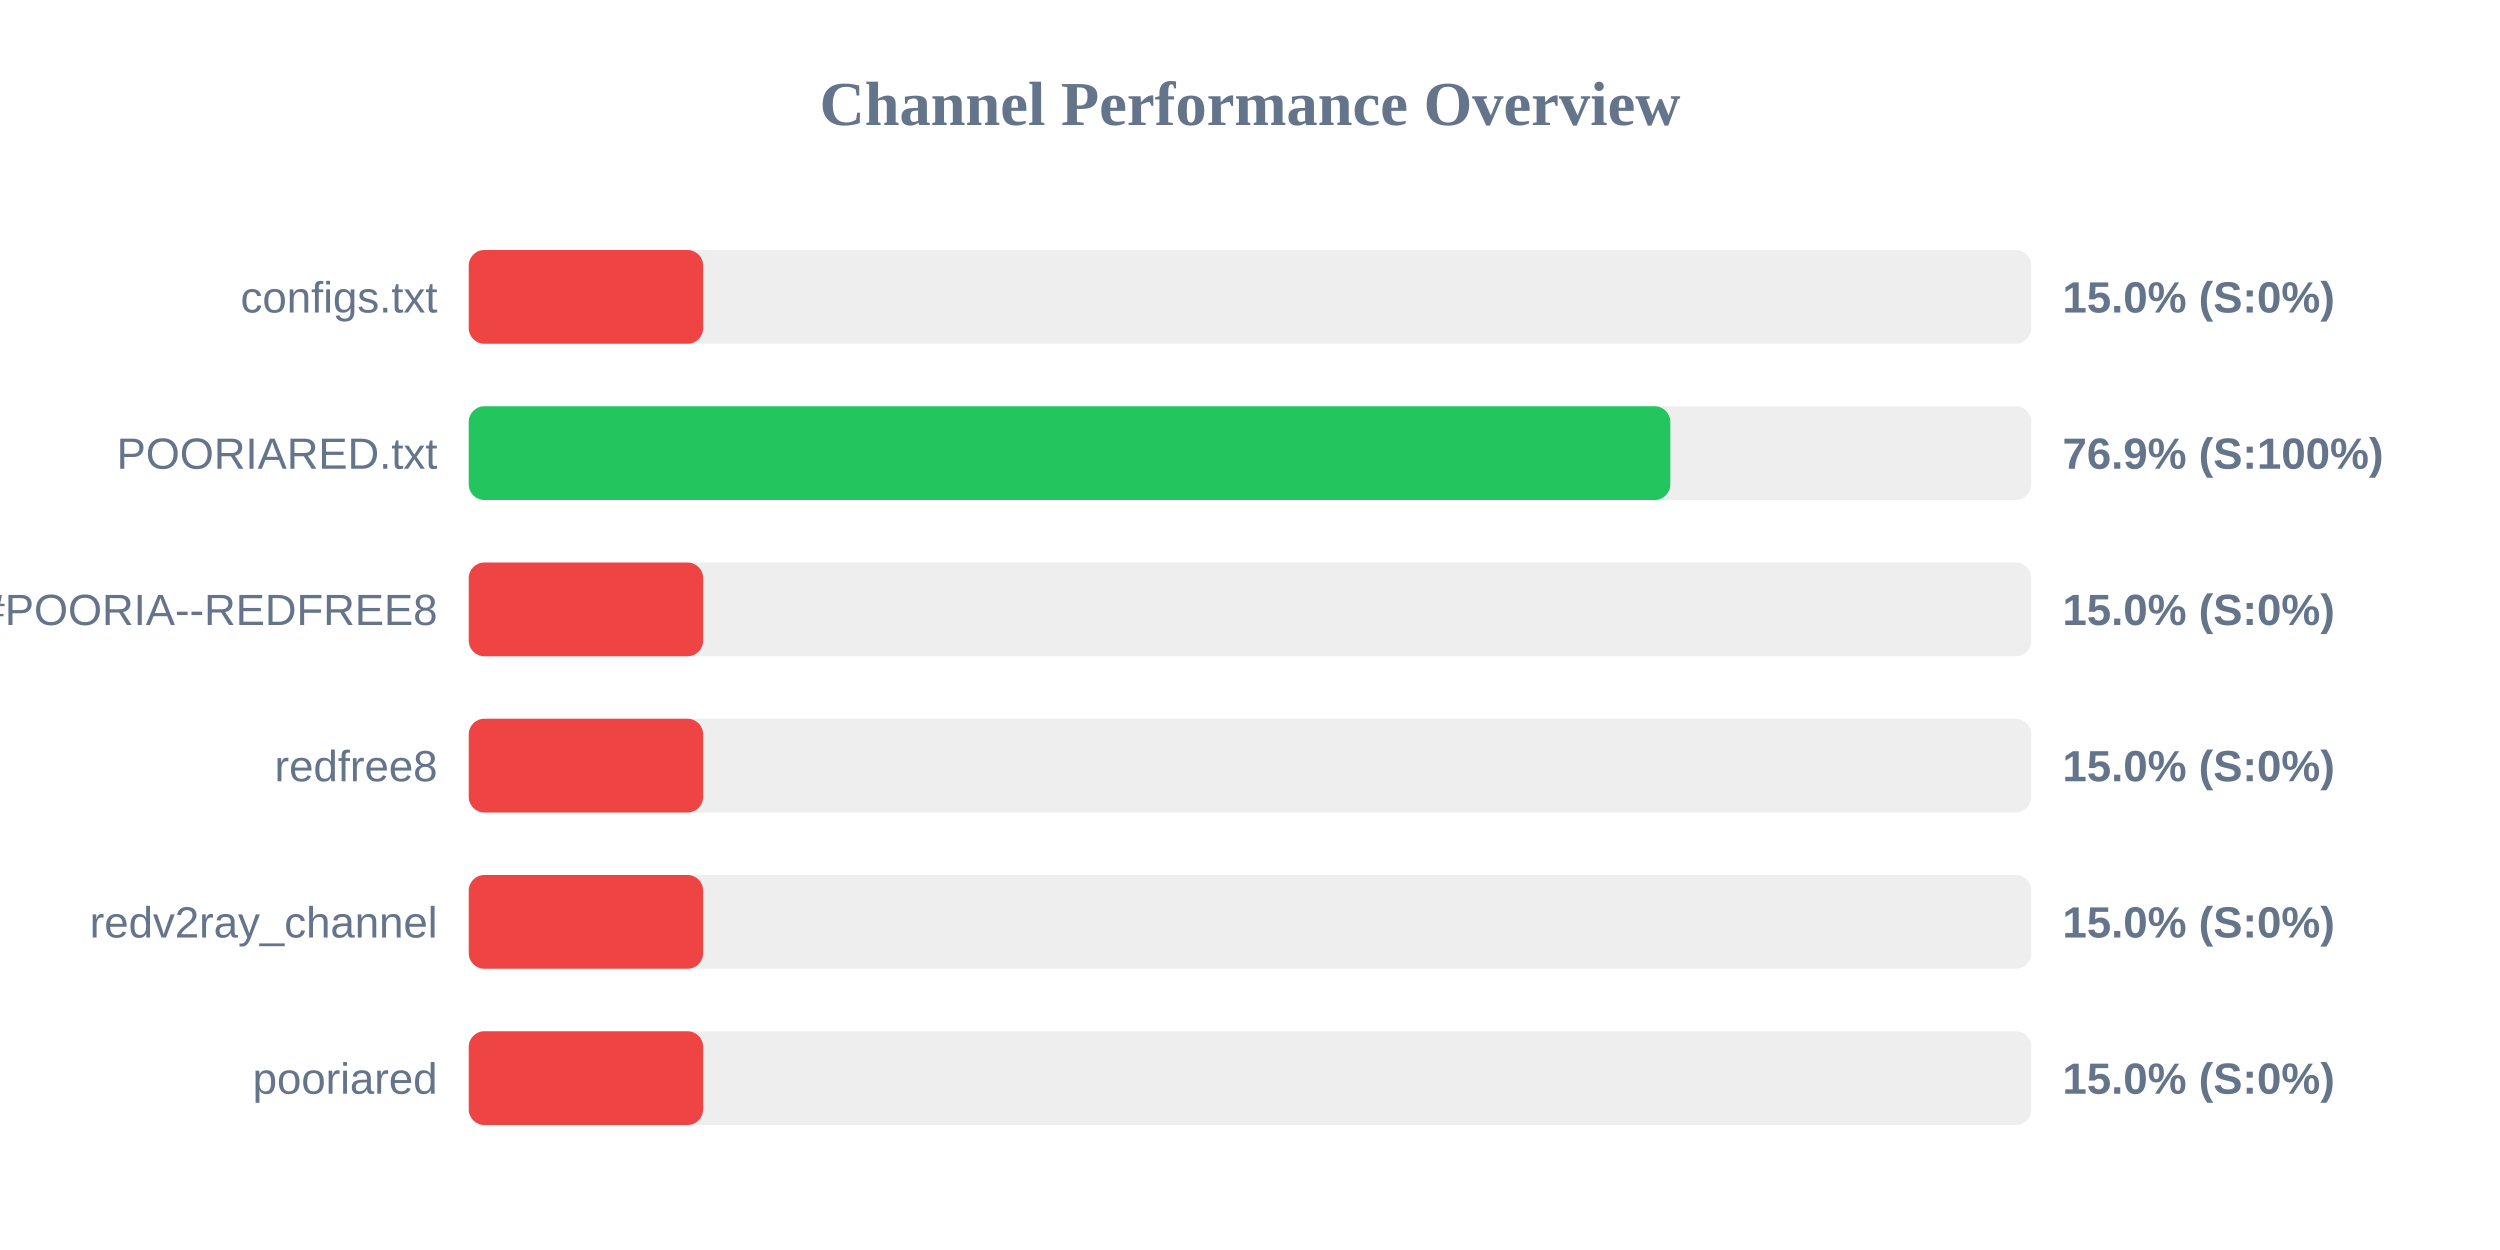
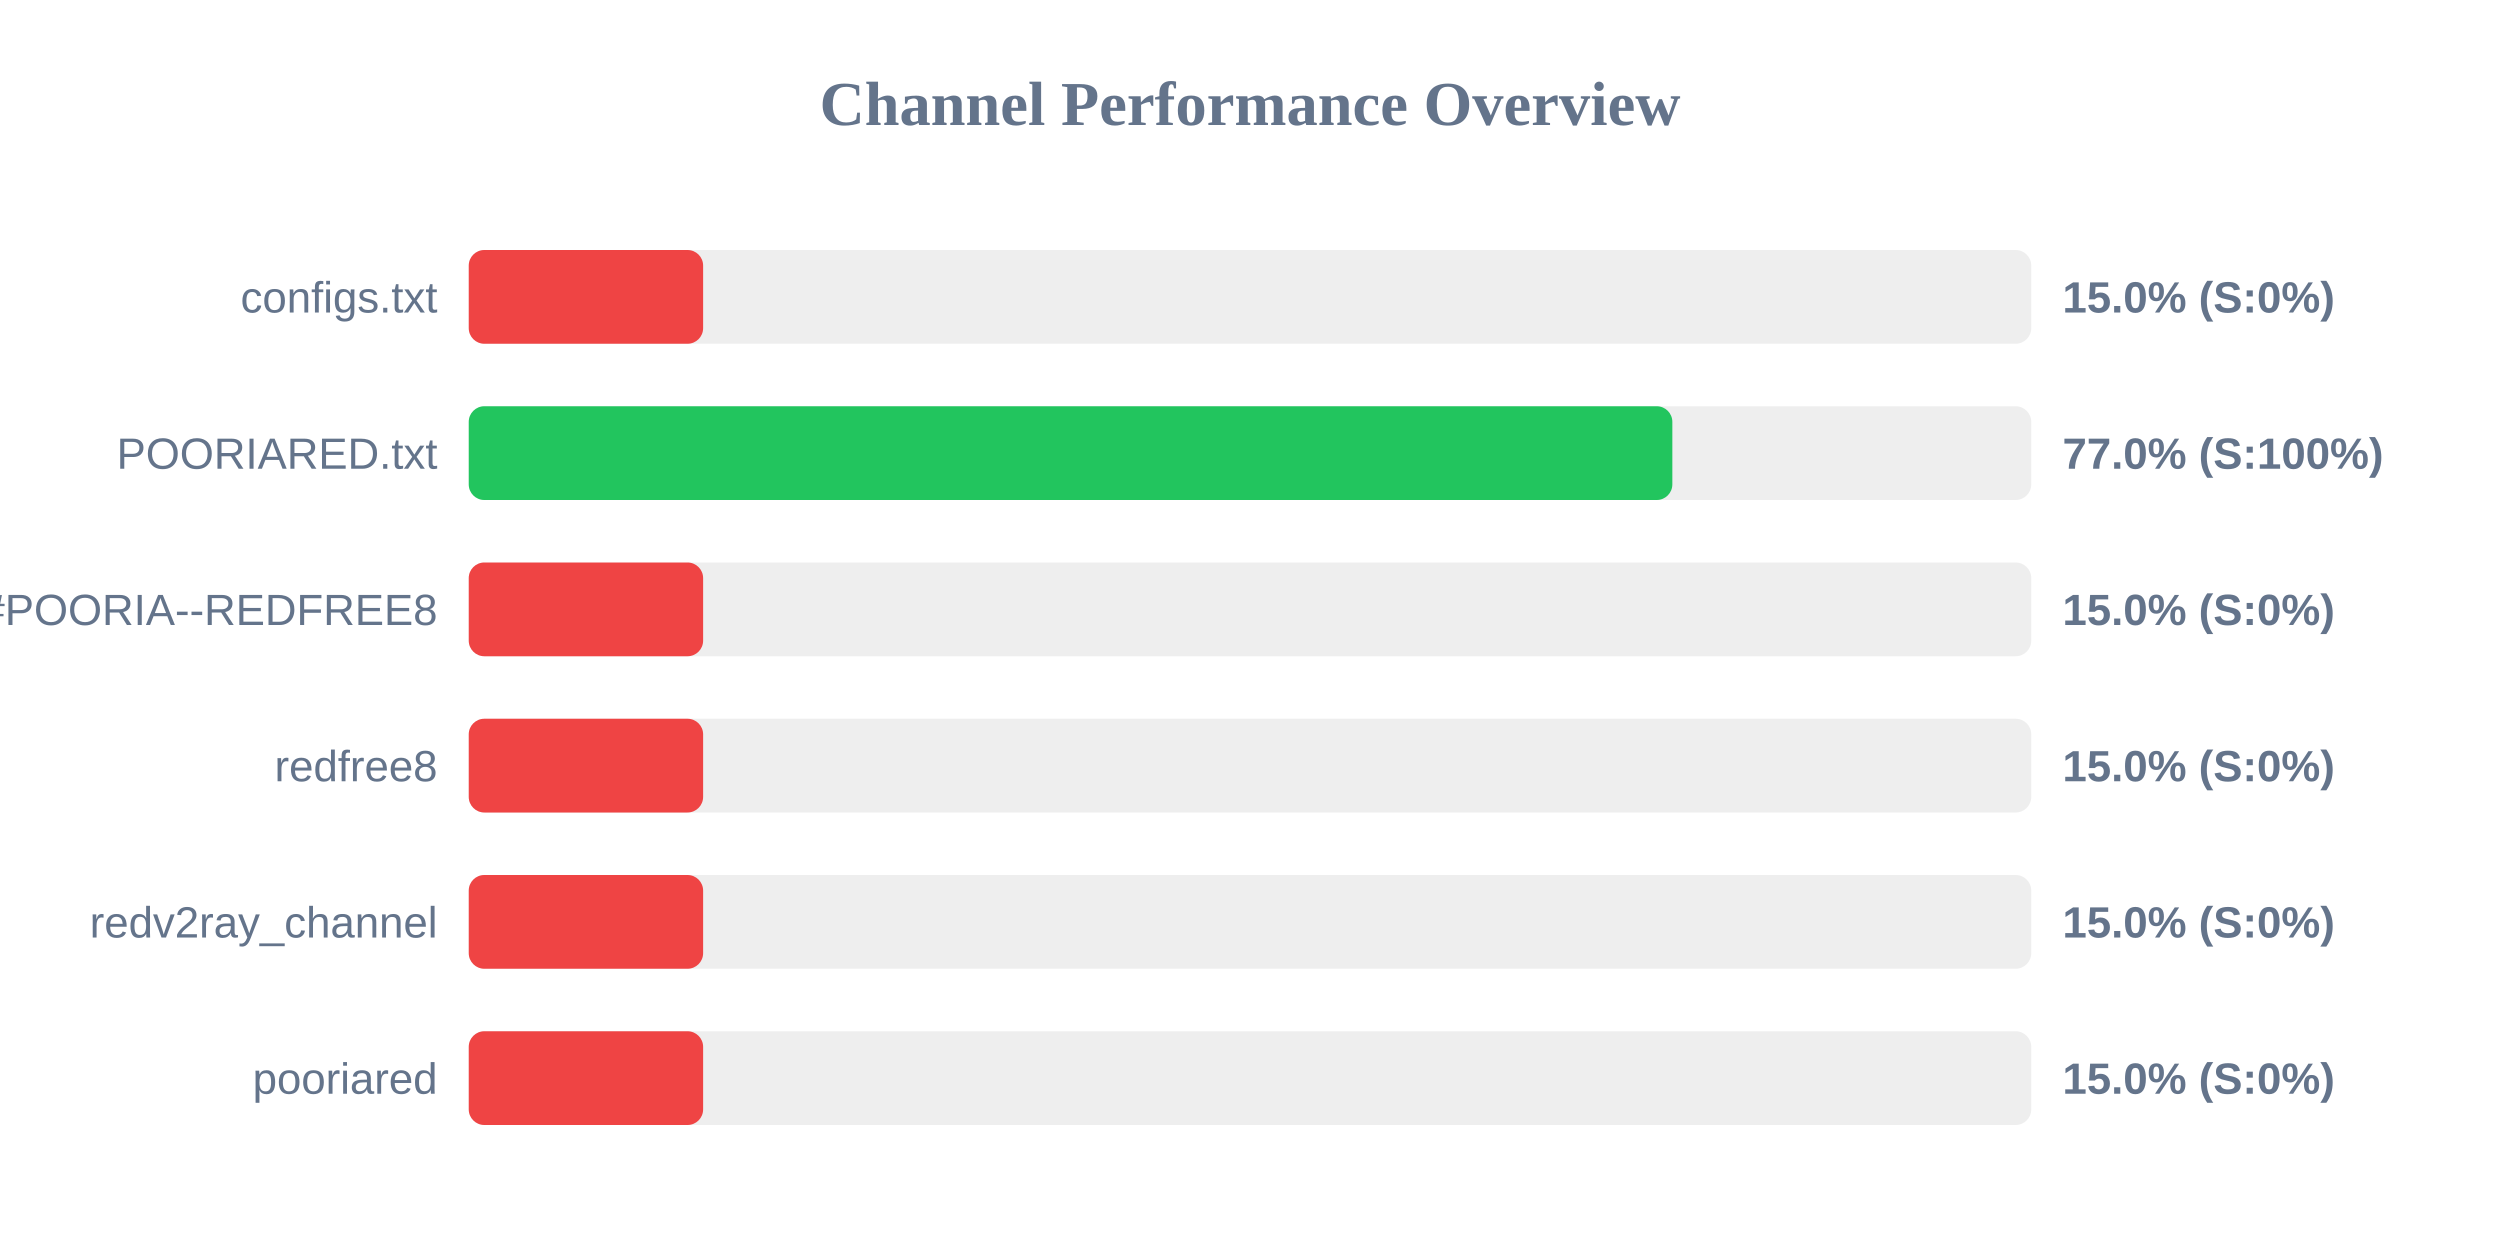
<svg xmlns="http://www.w3.org/2000/svg" width="800" height="400" version="1.1">
  <style>
        .row { font: 14px Arial; fill: #64748b; }
        .score { font: bold 14px Arial; fill: #64748b; }
    </style>
  <text x="400" y="40" text-anchor="middle" font-size="20px" font-weight="bold" fill="#64748b">Channel Performance Overview</text>
  <rect x="150" y="80" width="500" height="30" fill="#eee" rx="5" />
  <rect x="150" y="80" width="75.0" height="30" fill="#ef4444" rx="5" />
  <text x="140" y="100" text-anchor="end" class="row">configs.txt</text>
  <text x="660" y="100" text-anchor="start" class="score">15.0% (S:0%)</text>
  <rect x="150" y="130" width="500" height="30" fill="#eee" rx="5" />
-   <rect x="150" y="130" width="384.5" height="30" fill="#22c55e" rx="5" />
+   <rect x="150" y="130" width="385.15" height="30" fill="#22c55e" rx="5" />
  <text x="140" y="150" text-anchor="end" class="row">POORIARED.txt</text>
-   <text x="660" y="150" text-anchor="start" class="score">76.9% (S:100%)</text>
+   <text x="660" y="150" text-anchor="start" class="score">77.0% (S:100%)</text>
  <rect x="150" y="180" width="500" height="30" fill="#eee" rx="5" />
  <rect x="150" y="180" width="75.0" height="30" fill="#ef4444" rx="5" />
  <text x="140" y="200" text-anchor="end" class="row">POORIA--REDFREE8.txt#POORIA--REDFREE8</text>
  <text x="660" y="200" text-anchor="start" class="score">15.0% (S:0%)</text>
  <rect x="150" y="230" width="500" height="30" fill="#eee" rx="5" />
  <rect x="150" y="230" width="75.0" height="30" fill="#ef4444" rx="5" />
  <text x="140" y="250" text-anchor="end" class="row">redfree8</text>
  <text x="660" y="250" text-anchor="start" class="score">15.0% (S:0%)</text>
  <rect x="150" y="280" width="500" height="30" fill="#eee" rx="5" />
  <rect x="150" y="280" width="75.0" height="30" fill="#ef4444" rx="5" />
  <text x="140" y="300" text-anchor="end" class="row">redv2ray_channel</text>
  <text x="660" y="300" text-anchor="start" class="score">15.0% (S:0%)</text>
  <rect x="150" y="330" width="500" height="30" fill="#eee" rx="5" />
  <rect x="150" y="330" width="75.0" height="30" fill="#ef4444" rx="5" />
  <text x="140" y="350" text-anchor="end" class="row">pooriared</text>
  <text x="660" y="350" text-anchor="start" class="score">15.0% (S:0%)</text>
</svg>
